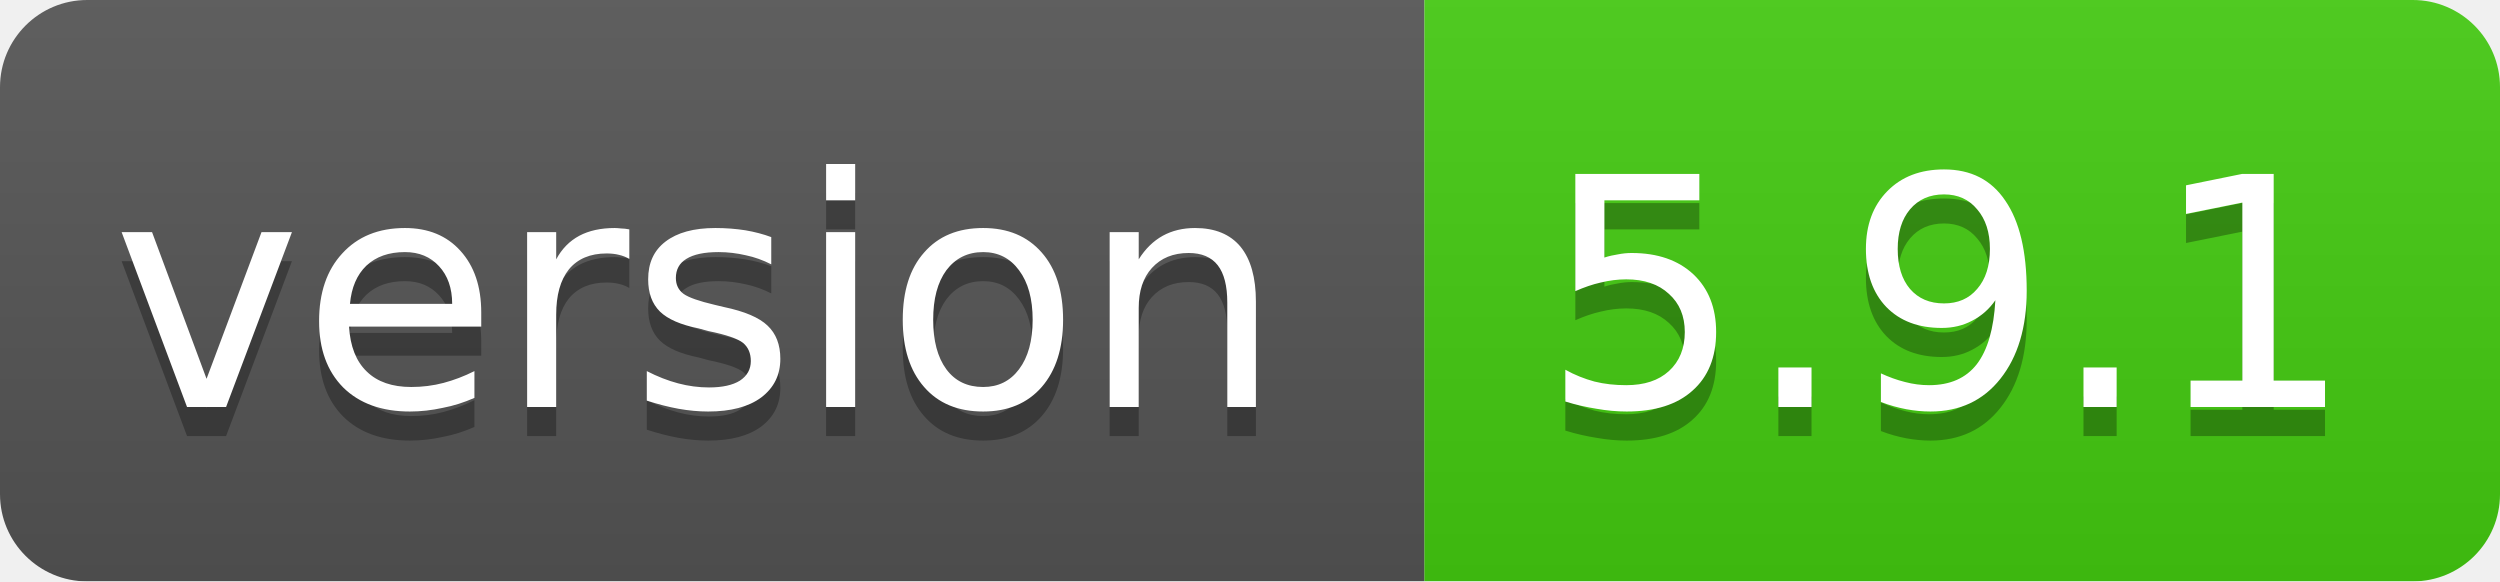
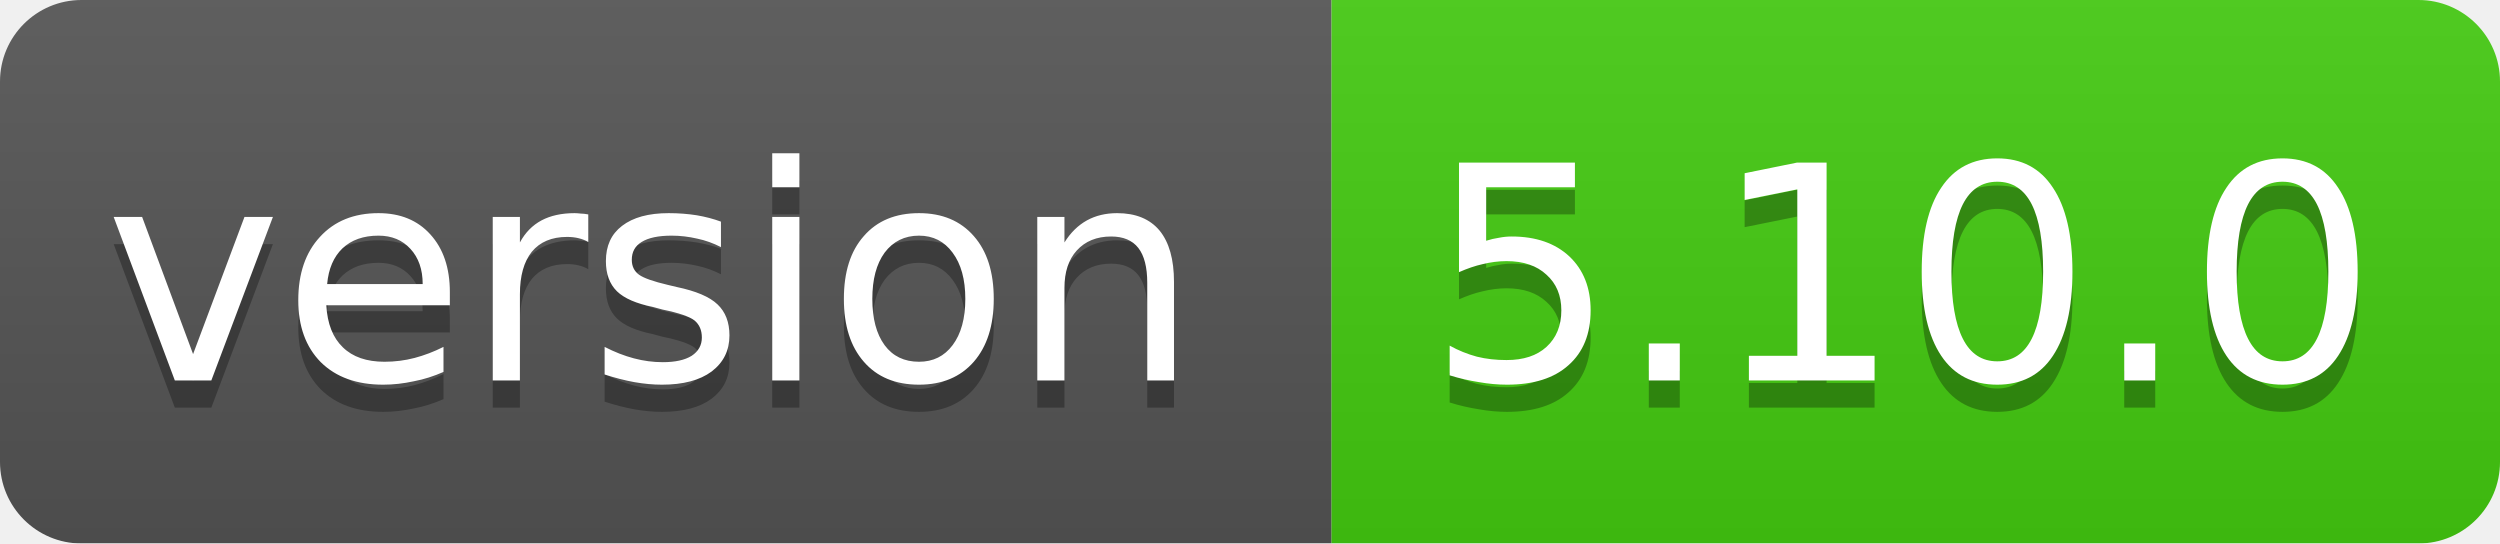
- <svg xmlns="http://www.w3.org/2000/svg" width="86" height="20">
+ <svg xmlns="http://www.w3.org/2000/svg" width="92" height="20">
  <linearGradient id="smooth" x2="0" y2="100%">
    <stop offset="0" stop-color="#bbb" stop-opacity=".1" />
    <stop offset="1" stop-opacity=".1" />
  </linearGradient>
  <mask id="round">
-     <rect width="86" height="20" rx="3" fill="#fff" />
+     <rect width="92" height="20" rx="3" fill="#fff" />
  </mask>
  <g mask="url(#round)">
    <rect width="49" height="20" fill="#555" />
-     <rect x="49" width="37" height="20" fill="#44cc11" />
-     <rect width="86" height="20" fill="url(#smooth)" />
+     <rect x="49" width="43" height="20" fill="#44cc11" />
+     <rect width="92" height="20" fill="url(#smooth)" />
  </g>
  <g fill="#fff" text-anchor="middle" font-family="DejaVu Sans,Verdana,Geneva,sans-serif" font-size="11">
    <text x="24" y="15" fill="#010101" fill-opacity=".3">version</text>
    <text x="24" y="14">version</text>
-     <text x="67" y="15" fill="#010101" fill-opacity=".3">5.9.1</text>
-     <text x="67" y="14">5.9.1</text>
+     <text x="70" y="15" fill="#010101" fill-opacity=".3">5.10.0</text>
+     <text x="70" y="14">5.10.0</text>
  </g>
</svg>
